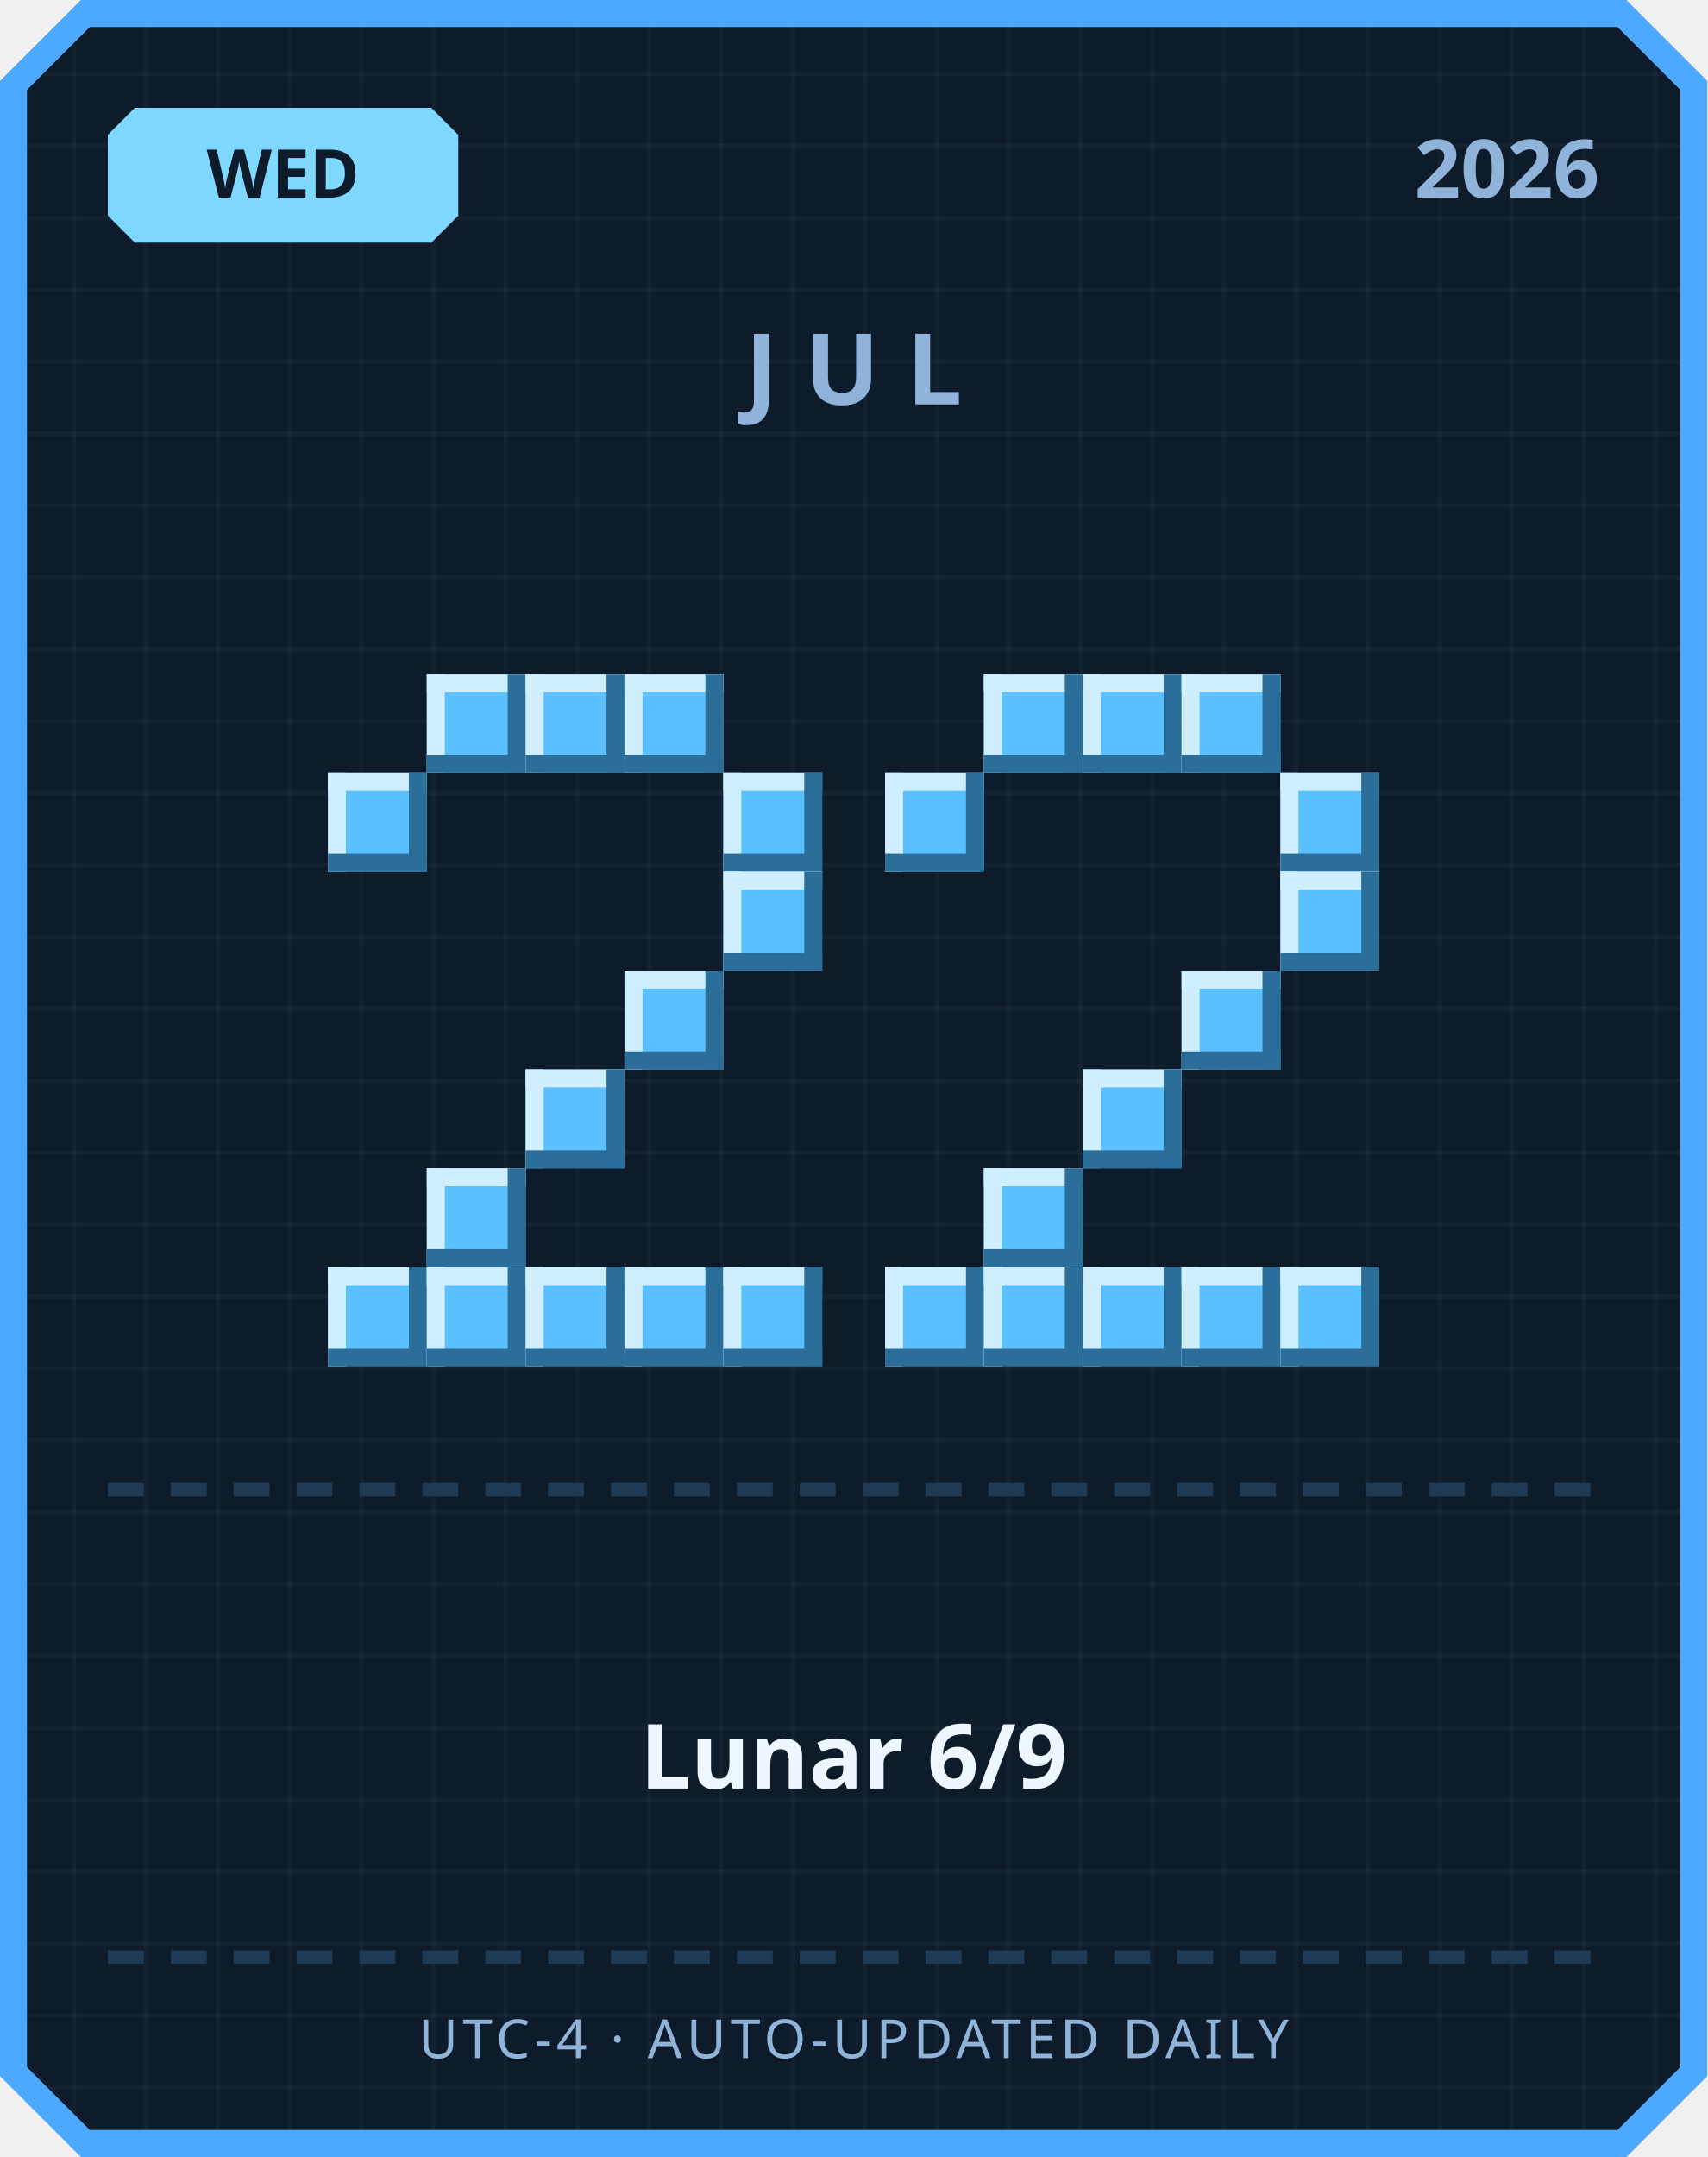
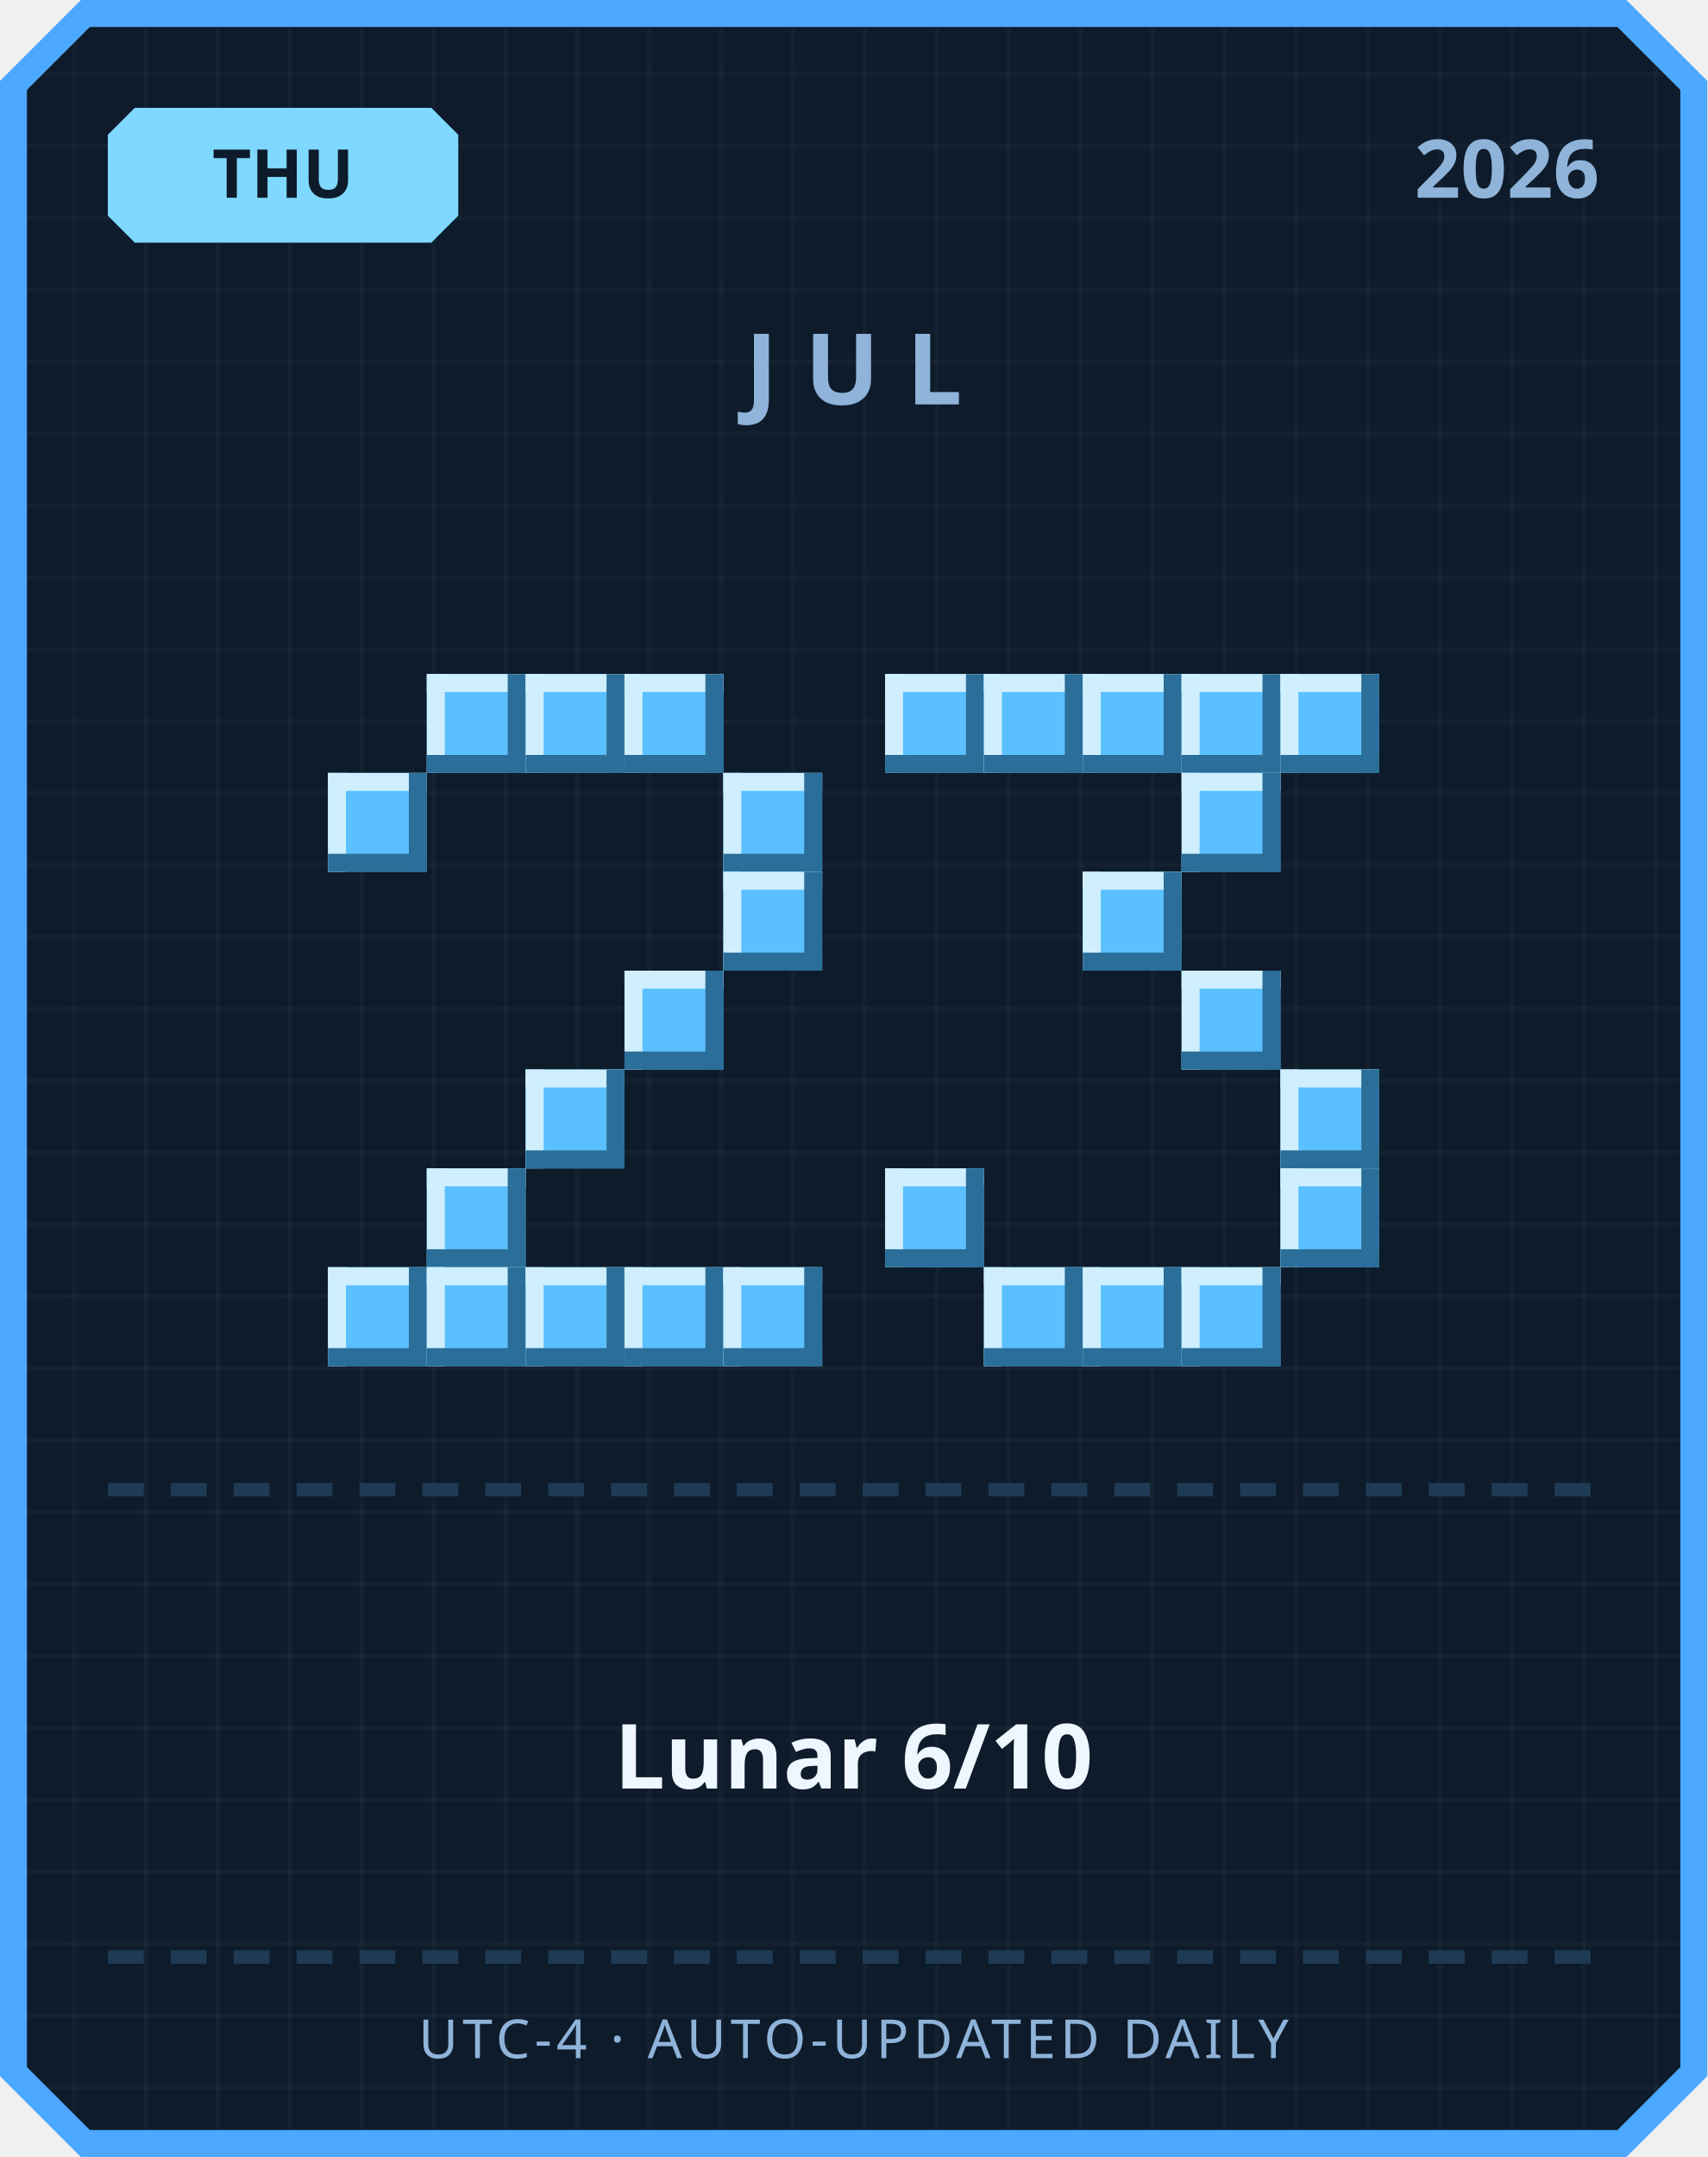
<svg xmlns="http://www.w3.org/2000/svg" width="380" height="480" viewBox="0 0 380 480">
  <defs>
    <pattern id="grid" width="16" height="16" patternUnits="userSpaceOnUse">
      <rect width="16" height="16" fill="#0d1b2a" />
      <rect width="1" height="16" fill="#ffffff" opacity="0.03" />
      <rect width="16" height="1" fill="#ffffff" opacity="0.03" />
    </pattern>
  </defs>
  <path d="M 18,0 L 362,0 L 380,18 L 380,462 L 362,480 L 18,480 L 0,462 L 0,18 Z" fill="#4da8ff" />
  <path d="M 20,6 L 360,6 L 374,20 L 374,460 L 360,474 L 20,474 L 6,460 L 6,20 Z" fill="url(#grid)" />
  <path d="M 30,24 L 96,24 L 102,30 L 102,48 L 96,54 L 30,54 L 24,48 L 24,30 Z" fill="#7fd8ff" />
-   <text x="63" y="44" text-anchor="middle" font-family="'Segoe UI', sans-serif" font-size="15" font-weight="700" fill="#0d1b2a">WED</text>
+   <text x="63" y="44" text-anchor="middle" font-family="'Segoe UI', sans-serif" font-size="15" font-weight="700" fill="#0d1b2a">THU</text>
  <text x="356" y="44" text-anchor="end" font-family="'Segoe UI', sans-serif" font-size="18" font-weight="700" fill="#8fb3d9">2026</text>
  <text x="190" y="90" text-anchor="middle" font-family="'Segoe UI', sans-serif" font-size="22" font-weight="700" letter-spacing="6" fill="#8fb3d9">JUL</text>
  <rect x="95" y="150" width="22" height="22" fill="#5bc0ff" />
  <rect x="95" y="150" width="22" height="4" fill="#cfefff" />
  <rect x="95" y="150" width="4" height="22" fill="#cfefff" />
  <rect x="95" y="168" width="22" height="4" fill="#2b6e99" />
  <rect x="113" y="150" width="4" height="22" fill="#2b6e99" />
  <rect x="117" y="150" width="22" height="22" fill="#5bc0ff" />
  <rect x="117" y="150" width="22" height="4" fill="#cfefff" />
  <rect x="117" y="150" width="4" height="22" fill="#cfefff" />
  <rect x="117" y="168" width="22" height="4" fill="#2b6e99" />
  <rect x="135" y="150" width="4" height="22" fill="#2b6e99" />
  <rect x="139" y="150" width="22" height="22" fill="#5bc0ff" />
  <rect x="139" y="150" width="22" height="4" fill="#cfefff" />
  <rect x="139" y="150" width="4" height="22" fill="#cfefff" />
  <rect x="139" y="168" width="22" height="4" fill="#2b6e99" />
  <rect x="157" y="150" width="4" height="22" fill="#2b6e99" />
  <rect x="73" y="172" width="22" height="22" fill="#5bc0ff" />
  <rect x="73" y="172" width="22" height="4" fill="#cfefff" />
  <rect x="73" y="172" width="4" height="22" fill="#cfefff" />
  <rect x="73" y="190" width="22" height="4" fill="#2b6e99" />
  <rect x="91" y="172" width="4" height="22" fill="#2b6e99" />
  <rect x="161" y="172" width="22" height="22" fill="#5bc0ff" />
  <rect x="161" y="172" width="22" height="4" fill="#cfefff" />
  <rect x="161" y="172" width="4" height="22" fill="#cfefff" />
  <rect x="161" y="190" width="22" height="4" fill="#2b6e99" />
  <rect x="179" y="172" width="4" height="22" fill="#2b6e99" />
  <rect x="161" y="194" width="22" height="22" fill="#5bc0ff" />
  <rect x="161" y="194" width="22" height="4" fill="#cfefff" />
  <rect x="161" y="194" width="4" height="22" fill="#cfefff" />
  <rect x="161" y="212" width="22" height="4" fill="#2b6e99" />
  <rect x="179" y="194" width="4" height="22" fill="#2b6e99" />
  <rect x="139" y="216" width="22" height="22" fill="#5bc0ff" />
  <rect x="139" y="216" width="22" height="4" fill="#cfefff" />
  <rect x="139" y="216" width="4" height="22" fill="#cfefff" />
  <rect x="139" y="234" width="22" height="4" fill="#2b6e99" />
  <rect x="157" y="216" width="4" height="22" fill="#2b6e99" />
  <rect x="117" y="238" width="22" height="22" fill="#5bc0ff" />
  <rect x="117" y="238" width="22" height="4" fill="#cfefff" />
  <rect x="117" y="238" width="4" height="22" fill="#cfefff" />
  <rect x="117" y="256" width="22" height="4" fill="#2b6e99" />
  <rect x="135" y="238" width="4" height="22" fill="#2b6e99" />
  <rect x="95" y="260" width="22" height="22" fill="#5bc0ff" />
  <rect x="95" y="260" width="22" height="4" fill="#cfefff" />
  <rect x="95" y="260" width="4" height="22" fill="#cfefff" />
  <rect x="95" y="278" width="22" height="4" fill="#2b6e99" />
  <rect x="113" y="260" width="4" height="22" fill="#2b6e99" />
  <rect x="73" y="282" width="22" height="22" fill="#5bc0ff" />
  <rect x="73" y="282" width="22" height="4" fill="#cfefff" />
  <rect x="73" y="282" width="4" height="22" fill="#cfefff" />
  <rect x="73" y="300" width="22" height="4" fill="#2b6e99" />
  <rect x="91" y="282" width="4" height="22" fill="#2b6e99" />
  <rect x="95" y="282" width="22" height="22" fill="#5bc0ff" />
  <rect x="95" y="282" width="22" height="4" fill="#cfefff" />
  <rect x="95" y="282" width="4" height="22" fill="#cfefff" />
  <rect x="95" y="300" width="22" height="4" fill="#2b6e99" />
  <rect x="113" y="282" width="4" height="22" fill="#2b6e99" />
  <rect x="117" y="282" width="22" height="22" fill="#5bc0ff" />
  <rect x="117" y="282" width="22" height="4" fill="#cfefff" />
  <rect x="117" y="282" width="4" height="22" fill="#cfefff" />
  <rect x="117" y="300" width="22" height="4" fill="#2b6e99" />
  <rect x="135" y="282" width="4" height="22" fill="#2b6e99" />
  <rect x="139" y="282" width="22" height="22" fill="#5bc0ff" />
  <rect x="139" y="282" width="22" height="4" fill="#cfefff" />
  <rect x="139" y="282" width="4" height="22" fill="#cfefff" />
  <rect x="139" y="300" width="22" height="4" fill="#2b6e99" />
  <rect x="157" y="282" width="4" height="22" fill="#2b6e99" />
  <rect x="161" y="282" width="22" height="22" fill="#5bc0ff" />
  <rect x="161" y="282" width="22" height="4" fill="#cfefff" />
  <rect x="161" y="282" width="4" height="22" fill="#cfefff" />
  <rect x="161" y="300" width="22" height="4" fill="#2b6e99" />
  <rect x="179" y="282" width="4" height="22" fill="#2b6e99" />
+   <rect x="197" y="150" width="22" height="22" fill="#5bc0ff" />
+   <rect x="197" y="150" width="22" height="4" fill="#cfefff" />
+   <rect x="197" y="150" width="4" height="22" fill="#cfefff" />
+   <rect x="197" y="168" width="22" height="4" fill="#2b6e99" />
+   <rect x="215" y="150" width="4" height="22" fill="#2b6e99" />
  <rect x="219" y="150" width="22" height="22" fill="#5bc0ff" />
  <rect x="219" y="150" width="22" height="4" fill="#cfefff" />
  <rect x="219" y="150" width="4" height="22" fill="#cfefff" />
  <rect x="219" y="168" width="22" height="4" fill="#2b6e99" />
  <rect x="237" y="150" width="4" height="22" fill="#2b6e99" />
  <rect x="241" y="150" width="22" height="22" fill="#5bc0ff" />
  <rect x="241" y="150" width="22" height="4" fill="#cfefff" />
  <rect x="241" y="150" width="4" height="22" fill="#cfefff" />
  <rect x="241" y="168" width="22" height="4" fill="#2b6e99" />
  <rect x="259" y="150" width="4" height="22" fill="#2b6e99" />
  <rect x="263" y="150" width="22" height="22" fill="#5bc0ff" />
  <rect x="263" y="150" width="22" height="4" fill="#cfefff" />
  <rect x="263" y="150" width="4" height="22" fill="#cfefff" />
  <rect x="263" y="168" width="22" height="4" fill="#2b6e99" />
  <rect x="281" y="150" width="4" height="22" fill="#2b6e99" />
-   <rect x="197" y="172" width="22" height="22" fill="#5bc0ff" />
-   <rect x="197" y="172" width="22" height="4" fill="#cfefff" />
-   <rect x="197" y="172" width="4" height="22" fill="#cfefff" />
-   <rect x="197" y="190" width="22" height="4" fill="#2b6e99" />
-   <rect x="215" y="172" width="4" height="22" fill="#2b6e99" />
-   <rect x="285" y="172" width="22" height="22" fill="#5bc0ff" />
-   <rect x="285" y="172" width="22" height="4" fill="#cfefff" />
-   <rect x="285" y="172" width="4" height="22" fill="#cfefff" />
-   <rect x="285" y="190" width="22" height="4" fill="#2b6e99" />
-   <rect x="303" y="172" width="4" height="22" fill="#2b6e99" />
-   <rect x="285" y="194" width="22" height="22" fill="#5bc0ff" />
-   <rect x="285" y="194" width="22" height="4" fill="#cfefff" />
-   <rect x="285" y="194" width="4" height="22" fill="#cfefff" />
-   <rect x="285" y="212" width="22" height="4" fill="#2b6e99" />
-   <rect x="303" y="194" width="4" height="22" fill="#2b6e99" />
+   <rect x="285" y="150" width="22" height="22" fill="#5bc0ff" />
+   <rect x="285" y="150" width="22" height="4" fill="#cfefff" />
+   <rect x="285" y="150" width="4" height="22" fill="#cfefff" />
+   <rect x="285" y="168" width="22" height="4" fill="#2b6e99" />
+   <rect x="303" y="150" width="4" height="22" fill="#2b6e99" />
+   <rect x="263" y="172" width="22" height="22" fill="#5bc0ff" />
+   <rect x="263" y="172" width="22" height="4" fill="#cfefff" />
+   <rect x="263" y="172" width="4" height="22" fill="#cfefff" />
+   <rect x="263" y="190" width="22" height="4" fill="#2b6e99" />
+   <rect x="281" y="172" width="4" height="22" fill="#2b6e99" />
+   <rect x="241" y="194" width="22" height="22" fill="#5bc0ff" />
+   <rect x="241" y="194" width="22" height="4" fill="#cfefff" />
+   <rect x="241" y="194" width="4" height="22" fill="#cfefff" />
+   <rect x="241" y="212" width="22" height="4" fill="#2b6e99" />
+   <rect x="259" y="194" width="4" height="22" fill="#2b6e99" />
  <rect x="263" y="216" width="22" height="22" fill="#5bc0ff" />
  <rect x="263" y="216" width="22" height="4" fill="#cfefff" />
  <rect x="263" y="216" width="4" height="22" fill="#cfefff" />
  <rect x="263" y="234" width="22" height="4" fill="#2b6e99" />
  <rect x="281" y="216" width="4" height="22" fill="#2b6e99" />
-   <rect x="241" y="238" width="22" height="22" fill="#5bc0ff" />
-   <rect x="241" y="238" width="22" height="4" fill="#cfefff" />
-   <rect x="241" y="238" width="4" height="22" fill="#cfefff" />
-   <rect x="241" y="256" width="22" height="4" fill="#2b6e99" />
-   <rect x="259" y="238" width="4" height="22" fill="#2b6e99" />
-   <rect x="219" y="260" width="22" height="22" fill="#5bc0ff" />
-   <rect x="219" y="260" width="22" height="4" fill="#cfefff" />
-   <rect x="219" y="260" width="4" height="22" fill="#cfefff" />
-   <rect x="219" y="278" width="22" height="4" fill="#2b6e99" />
-   <rect x="237" y="260" width="4" height="22" fill="#2b6e99" />
-   <rect x="197" y="282" width="22" height="22" fill="#5bc0ff" />
-   <rect x="197" y="282" width="22" height="4" fill="#cfefff" />
-   <rect x="197" y="282" width="4" height="22" fill="#cfefff" />
-   <rect x="197" y="300" width="22" height="4" fill="#2b6e99" />
-   <rect x="215" y="282" width="4" height="22" fill="#2b6e99" />
+   <rect x="285" y="238" width="22" height="22" fill="#5bc0ff" />
+   <rect x="285" y="238" width="22" height="4" fill="#cfefff" />
+   <rect x="285" y="238" width="4" height="22" fill="#cfefff" />
+   <rect x="285" y="256" width="22" height="4" fill="#2b6e99" />
+   <rect x="303" y="238" width="4" height="22" fill="#2b6e99" />
+   <rect x="197" y="260" width="22" height="22" fill="#5bc0ff" />
+   <rect x="197" y="260" width="22" height="4" fill="#cfefff" />
+   <rect x="197" y="260" width="4" height="22" fill="#cfefff" />
+   <rect x="197" y="278" width="22" height="4" fill="#2b6e99" />
+   <rect x="215" y="260" width="4" height="22" fill="#2b6e99" />
+   <rect x="285" y="260" width="22" height="22" fill="#5bc0ff" />
+   <rect x="285" y="260" width="22" height="4" fill="#cfefff" />
+   <rect x="285" y="260" width="4" height="22" fill="#cfefff" />
+   <rect x="285" y="278" width="22" height="4" fill="#2b6e99" />
+   <rect x="303" y="260" width="4" height="22" fill="#2b6e99" />
  <rect x="219" y="282" width="22" height="22" fill="#5bc0ff" />
  <rect x="219" y="282" width="22" height="4" fill="#cfefff" />
  <rect x="219" y="282" width="4" height="22" fill="#cfefff" />
  <rect x="219" y="300" width="22" height="4" fill="#2b6e99" />
  <rect x="237" y="282" width="4" height="22" fill="#2b6e99" />
  <rect x="241" y="282" width="22" height="22" fill="#5bc0ff" />
  <rect x="241" y="282" width="22" height="4" fill="#cfefff" />
  <rect x="241" y="282" width="4" height="22" fill="#cfefff" />
  <rect x="241" y="300" width="22" height="4" fill="#2b6e99" />
  <rect x="259" y="282" width="4" height="22" fill="#2b6e99" />
  <rect x="263" y="282" width="22" height="22" fill="#5bc0ff" />
  <rect x="263" y="282" width="22" height="4" fill="#cfefff" />
  <rect x="263" y="282" width="4" height="22" fill="#cfefff" />
  <rect x="263" y="300" width="22" height="4" fill="#2b6e99" />
  <rect x="281" y="282" width="4" height="22" fill="#2b6e99" />
-   <rect x="285" y="282" width="22" height="22" fill="#5bc0ff" />
-   <rect x="285" y="282" width="22" height="4" fill="#cfefff" />
-   <rect x="285" y="282" width="4" height="22" fill="#cfefff" />
-   <rect x="285" y="300" width="22" height="4" fill="#2b6e99" />
-   <rect x="303" y="282" width="4" height="22" fill="#2b6e99" />
  <rect x="24" y="330" width="8" height="3" fill="#1e3a54" />
  <rect x="38" y="330" width="8" height="3" fill="#1e3a54" />
  <rect x="52" y="330" width="8" height="3" fill="#1e3a54" />
  <rect x="66" y="330" width="8" height="3" fill="#1e3a54" />
  <rect x="80" y="330" width="8" height="3" fill="#1e3a54" />
  <rect x="94" y="330" width="8" height="3" fill="#1e3a54" />
  <rect x="108" y="330" width="8" height="3" fill="#1e3a54" />
  <rect x="122" y="330" width="8" height="3" fill="#1e3a54" />
  <rect x="136" y="330" width="8" height="3" fill="#1e3a54" />
  <rect x="150" y="330" width="8" height="3" fill="#1e3a54" />
  <rect x="164" y="330" width="8" height="3" fill="#1e3a54" />
  <rect x="178" y="330" width="8" height="3" fill="#1e3a54" />
  <rect x="192" y="330" width="8" height="3" fill="#1e3a54" />
  <rect x="206" y="330" width="8" height="3" fill="#1e3a54" />
  <rect x="220" y="330" width="8" height="3" fill="#1e3a54" />
  <rect x="234" y="330" width="8" height="3" fill="#1e3a54" />
  <rect x="248" y="330" width="8" height="3" fill="#1e3a54" />
  <rect x="262" y="330" width="8" height="3" fill="#1e3a54" />
  <rect x="276" y="330" width="8" height="3" fill="#1e3a54" />
  <rect x="290" y="330" width="8" height="3" fill="#1e3a54" />
  <rect x="304" y="330" width="8" height="3" fill="#1e3a54" />
  <rect x="318" y="330" width="8" height="3" fill="#1e3a54" />
  <rect x="332" y="330" width="8" height="3" fill="#1e3a54" />
  <rect x="346" y="330" width="8" height="3" fill="#1e3a54" />
-   <text x="190" y="398" text-anchor="middle" font-family="'Segoe UI', 'Microsoft JhengHei', sans-serif" font-size="20" font-weight="700" fill="#eef6ff">Lunar 6/9</text>
+   <text x="190" y="398" text-anchor="middle" font-family="'Segoe UI', 'Microsoft JhengHei', sans-serif" font-size="20" font-weight="700" fill="#eef6ff">Lunar 6/10</text>
  <rect x="24" y="434" width="8" height="3" fill="#1e3a54" />
  <rect x="38" y="434" width="8" height="3" fill="#1e3a54" />
  <rect x="52" y="434" width="8" height="3" fill="#1e3a54" />
  <rect x="66" y="434" width="8" height="3" fill="#1e3a54" />
  <rect x="80" y="434" width="8" height="3" fill="#1e3a54" />
  <rect x="94" y="434" width="8" height="3" fill="#1e3a54" />
  <rect x="108" y="434" width="8" height="3" fill="#1e3a54" />
  <rect x="122" y="434" width="8" height="3" fill="#1e3a54" />
  <rect x="136" y="434" width="8" height="3" fill="#1e3a54" />
  <rect x="150" y="434" width="8" height="3" fill="#1e3a54" />
  <rect x="164" y="434" width="8" height="3" fill="#1e3a54" />
  <rect x="178" y="434" width="8" height="3" fill="#1e3a54" />
  <rect x="192" y="434" width="8" height="3" fill="#1e3a54" />
  <rect x="206" y="434" width="8" height="3" fill="#1e3a54" />
  <rect x="220" y="434" width="8" height="3" fill="#1e3a54" />
  <rect x="234" y="434" width="8" height="3" fill="#1e3a54" />
  <rect x="248" y="434" width="8" height="3" fill="#1e3a54" />
  <rect x="262" y="434" width="8" height="3" fill="#1e3a54" />
  <rect x="276" y="434" width="8" height="3" fill="#1e3a54" />
  <rect x="290" y="434" width="8" height="3" fill="#1e3a54" />
  <rect x="304" y="434" width="8" height="3" fill="#1e3a54" />
  <rect x="318" y="434" width="8" height="3" fill="#1e3a54" />
  <rect x="332" y="434" width="8" height="3" fill="#1e3a54" />
  <rect x="346" y="434" width="8" height="3" fill="#1e3a54" />
  <text x="190" y="458" text-anchor="middle" font-family="'Segoe UI', sans-serif" font-size="12" letter-spacing="1" fill="#8fb3d9">UTC-4 · AUTO-UPDATED DAILY</text>
</svg>
